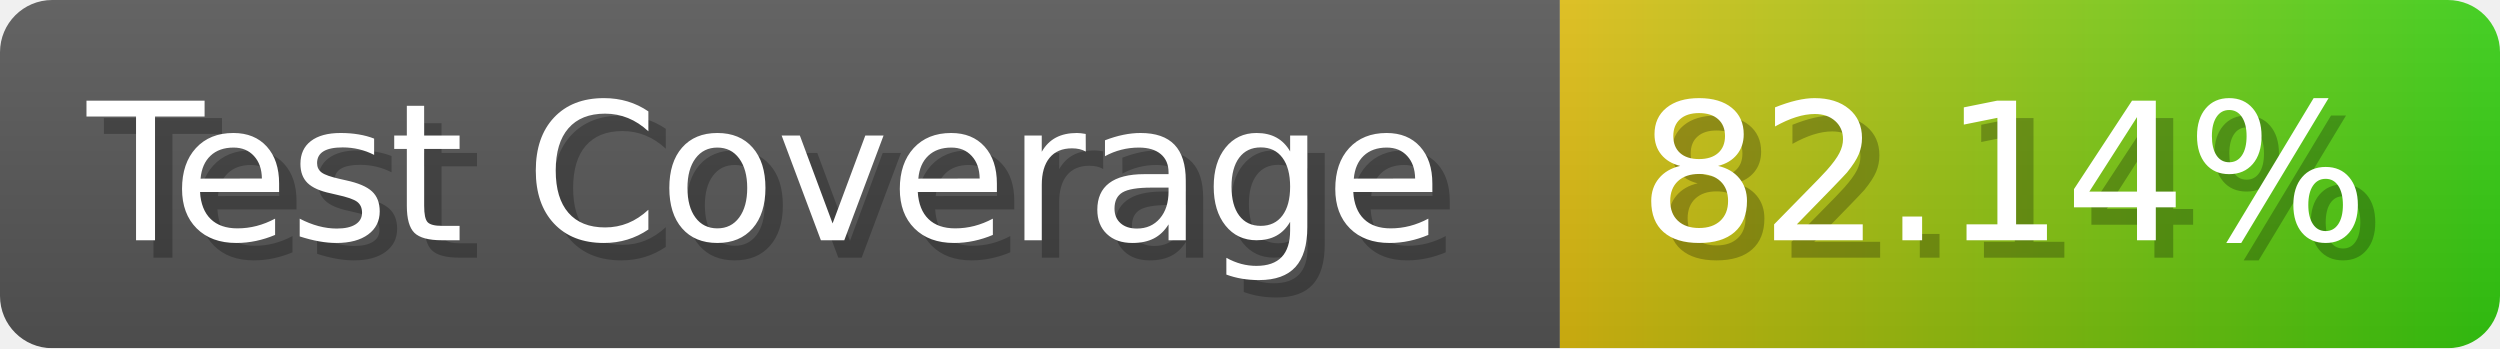
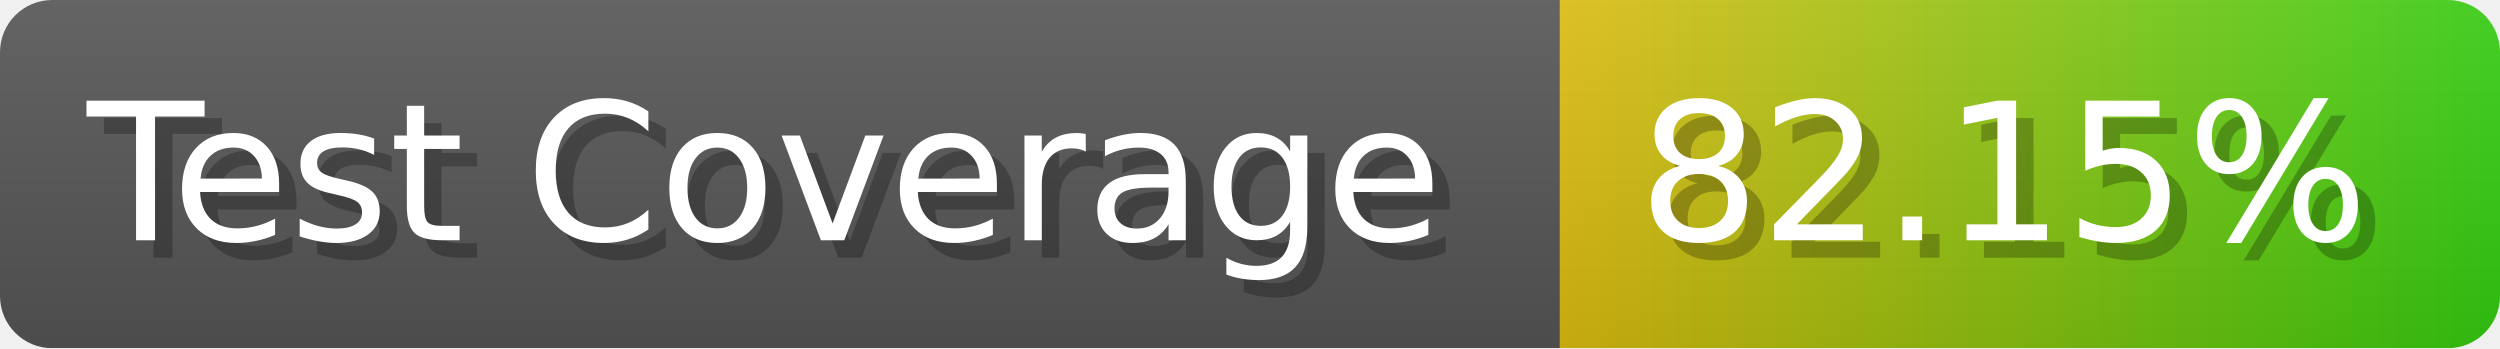
- <svg xmlns="http://www.w3.org/2000/svg" width="143.6" height="20" viewBox="0 0 1436 200" role="img" aria-label="Test Coverage: 82.14%">
+ <svg xmlns="http://www.w3.org/2000/svg" width="143.6" height="20" viewBox="0 0 1436 200" role="img" aria-label="Test Coverage: 82.15%">
  <linearGradient id="a" x2="0" y2="100%">
    <stop offset="0" stop-opacity=".1" stop-color="#EEE" />
    <stop offset="1" stop-opacity=".1" />
  </linearGradient>
  <mask id="m">
    <rect width="1436" height="200" rx="30" fill="#FFF" />
  </mask>
  <g mask="url(#m)">
    <rect width="896" height="200" fill="#555" />
    <rect width="540" height="200" fill="url(#x)" x="896" />
    <rect width="1436" height="200" fill="url(#a)" />
  </g>
  <g aria-hidden="true" fill="#fff" text-anchor="start" font-family="Verdana,DejaVu Sans,sans-serif" font-size="110">
    <text x="60" y="148" textLength="796" fill="#000" opacity="0.25">Test Coverage</text>
    <text x="50" y="138" textLength="796">Test Coverage</text>
-     <text x="951" y="148" textLength="440" fill="#000" opacity="0.25">82.14%</text>
-     <text x="941" y="138" textLength="440">82.14%</text>
+     <text x="951" y="148" textLength="440" fill="#000" opacity="0.25">82.15%</text>
+     <text x="941" y="138" textLength="440">82.15%</text>
  </g>
  <linearGradient id="x" x1="0%" y1="0%" x2="100%" y2="0%">
    <stop offset="0%" style="stop-color:#DB1" />
    <stop offset="100%" style="stop-color:#3C1" />
  </linearGradient>
</svg>
